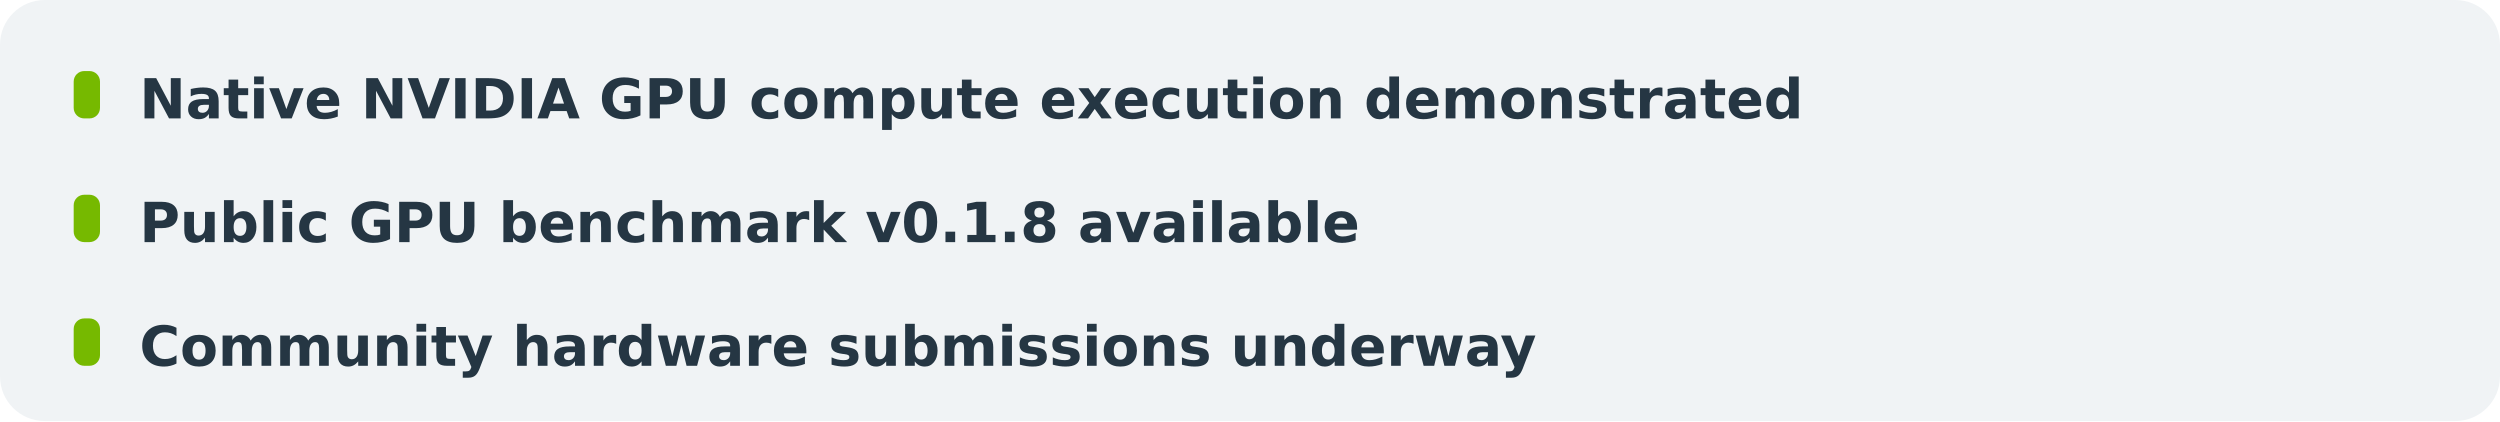
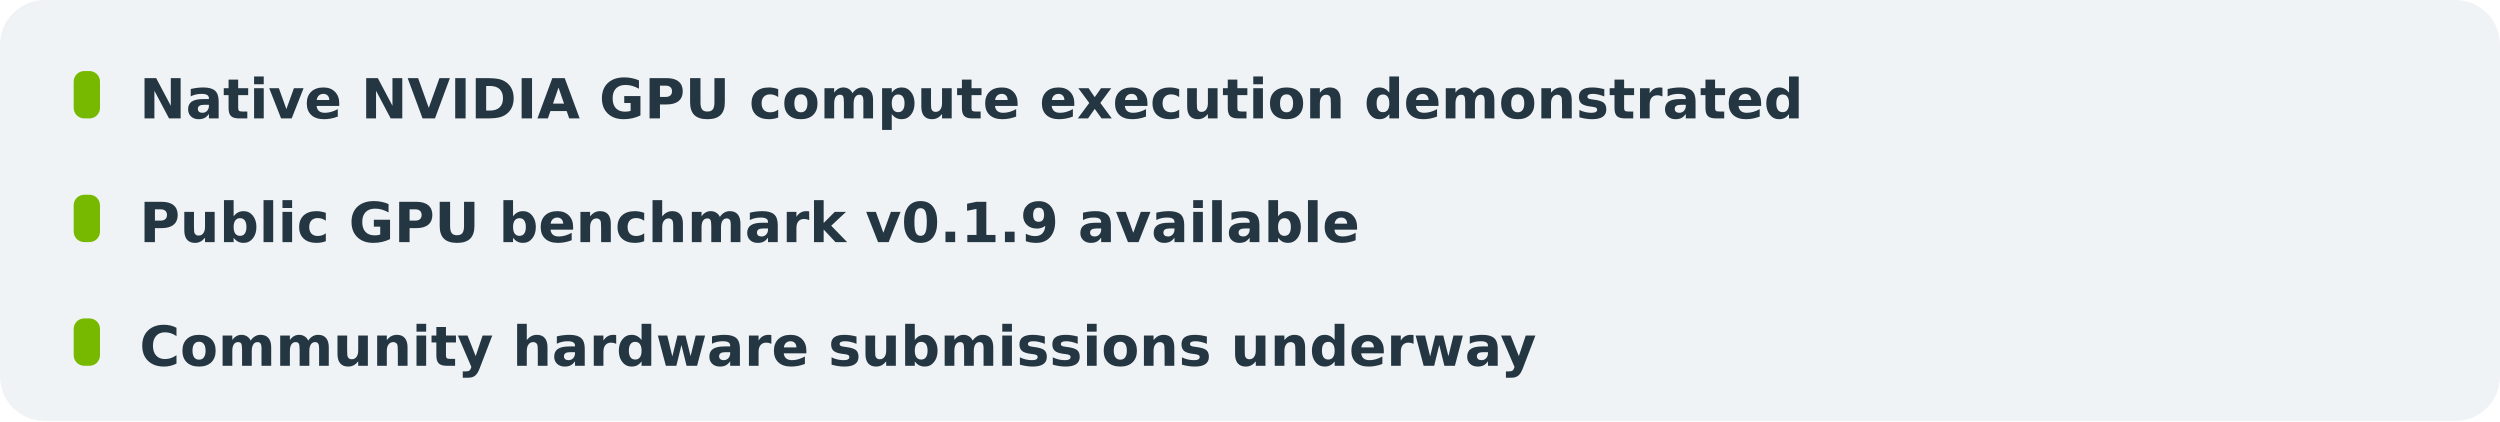
<svg xmlns="http://www.w3.org/2000/svg" width="950" height="160" viewBox="0 0 950 160" role="img" aria-label="progress desktop">
  <g font-family="DejaVu Sans, Arial, sans-serif">
    <rect x="0" y="0" width="950" height="160" rx="17" fill="#f0f3f5" />
    <rect x="28" y="27" width="10" height="18" rx="4" fill="#76b900" />
    <text x="53" y="45" font-size="21" fill="#253643" font-weight="580">Native NVIDIA GPU compute execution demonstrated</text>
    <rect x="28" y="74" width="10" height="18" rx="4" fill="#76b900" />
-     <text x="53" y="92" font-size="21" fill="#253643" font-weight="580">Public GPU benchmark v0.1.8 available</text>
+     <text x="53" y="92" font-size="21" fill="#253643" font-weight="580">Public GPU benchmark v0.1.9 available</text>
    <rect x="28" y="121" width="10" height="18" rx="4" fill="#76b900" />
    <text x="53" y="139" font-size="21" fill="#253643" font-weight="580">Community hardware submissions underway</text>
  </g>
</svg>
